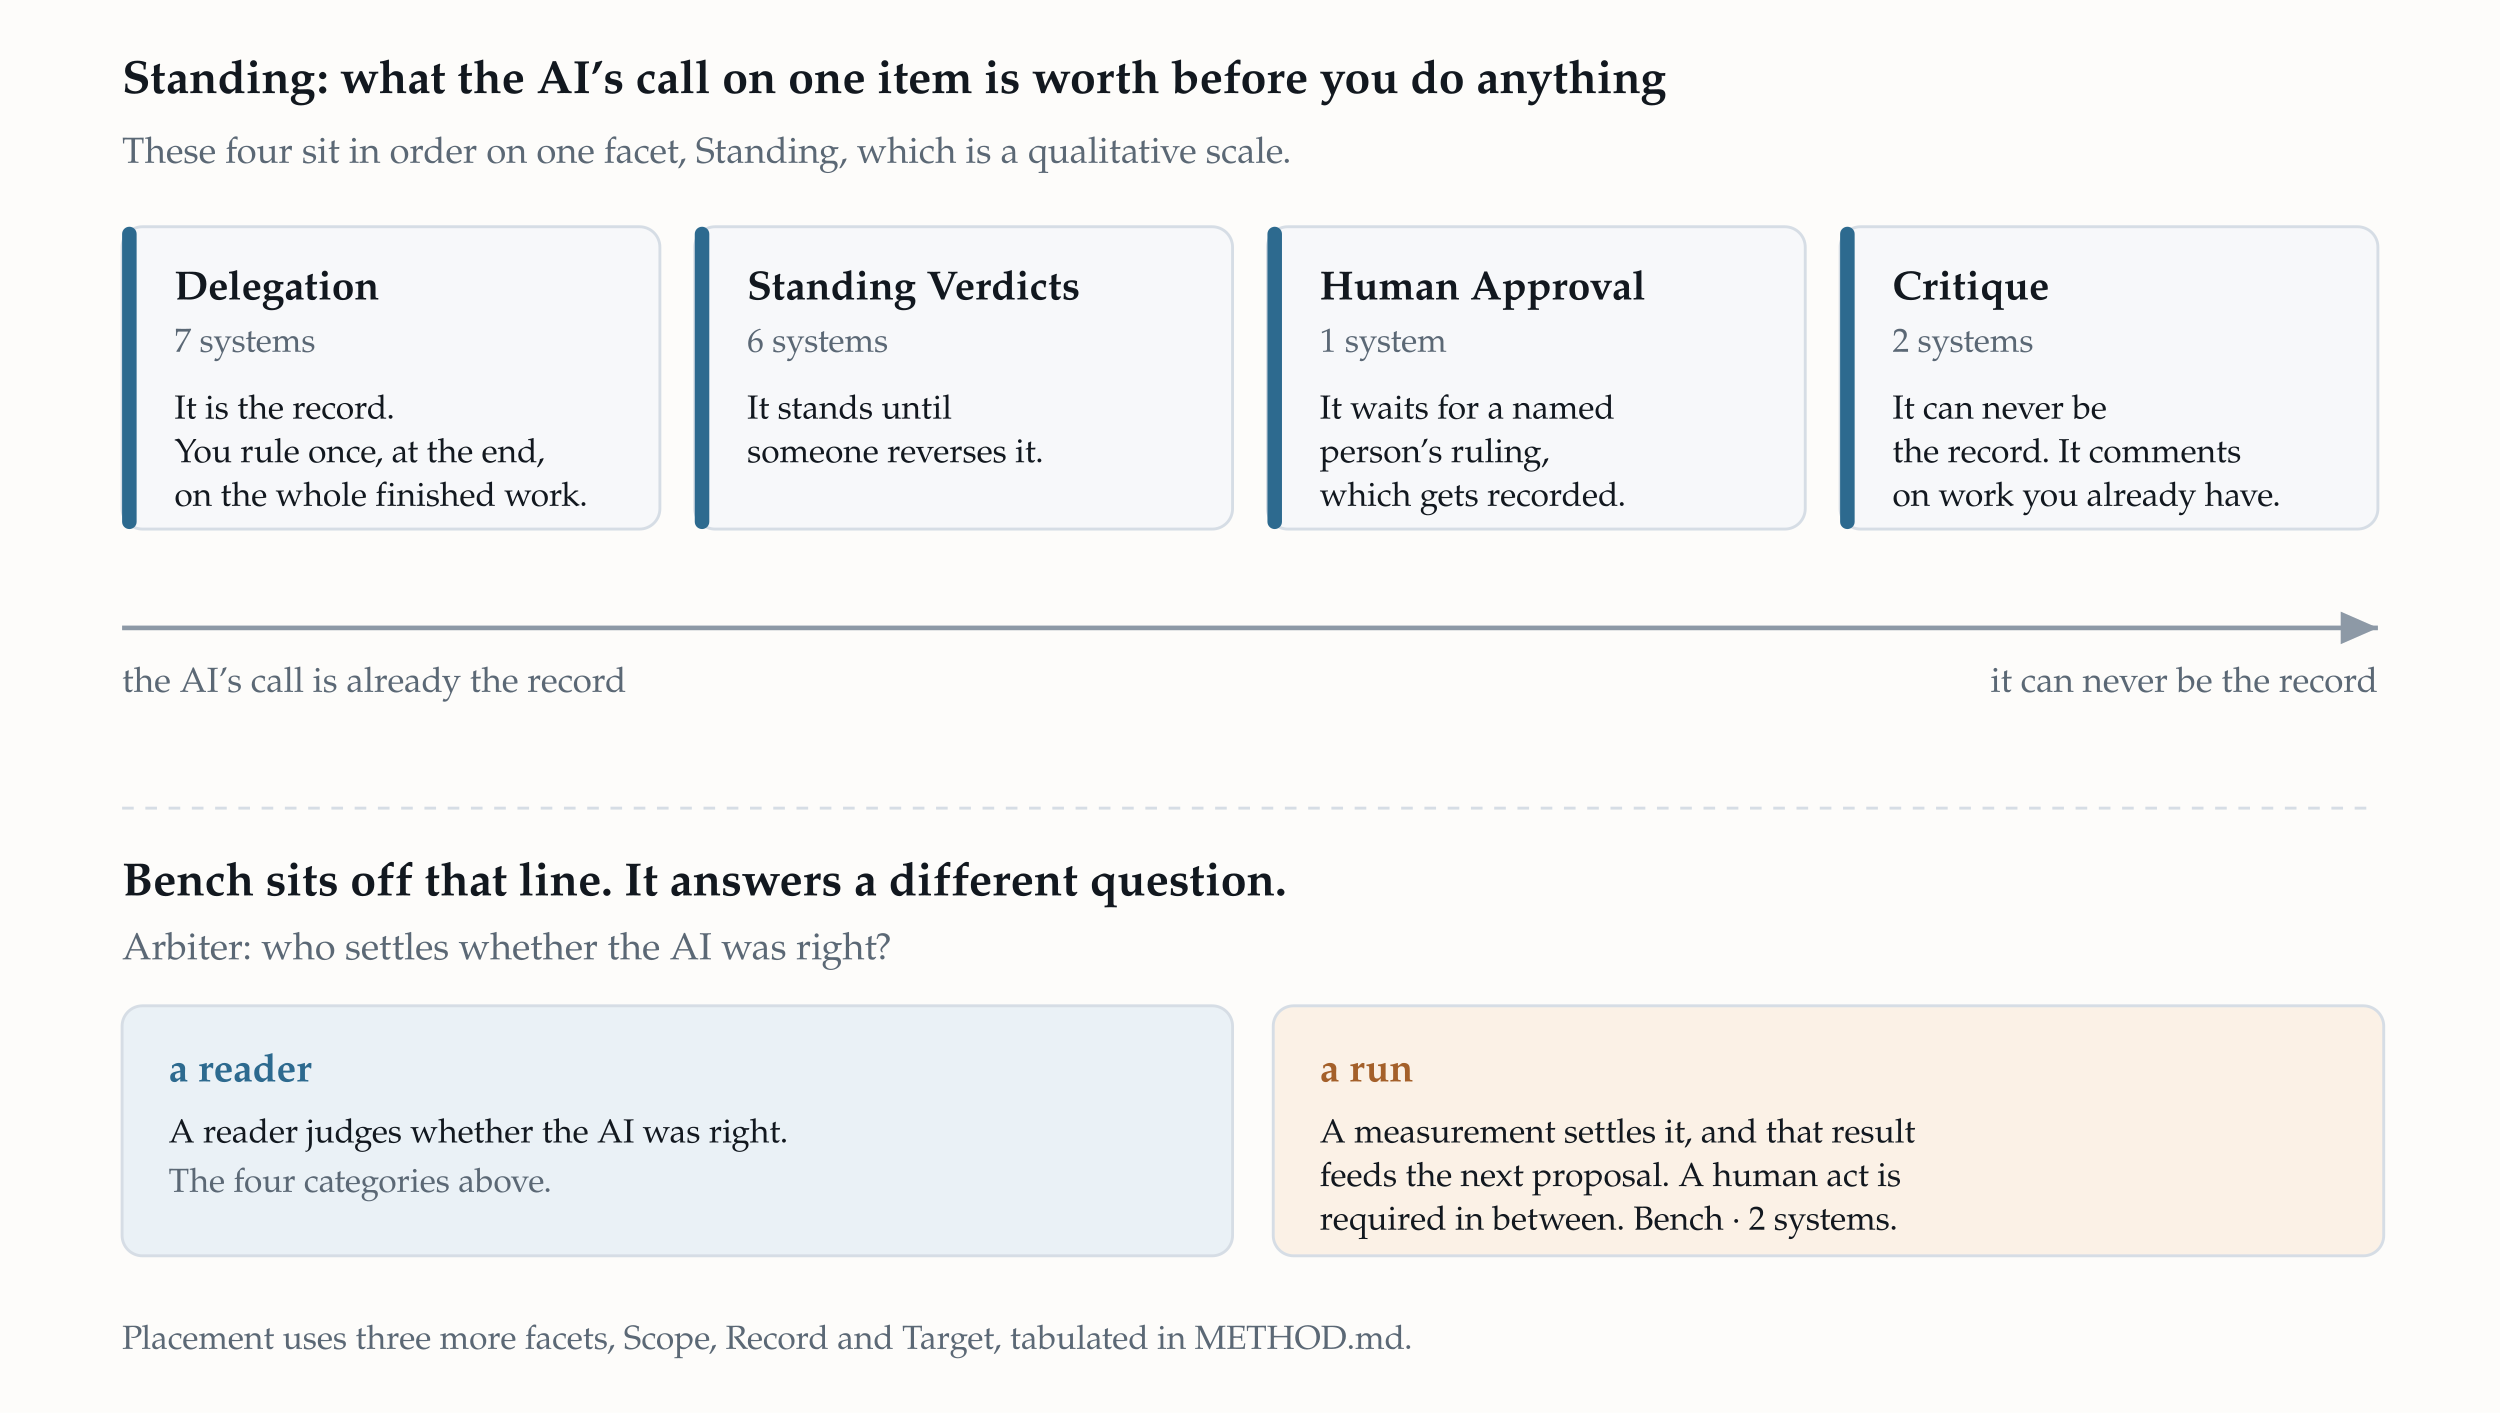
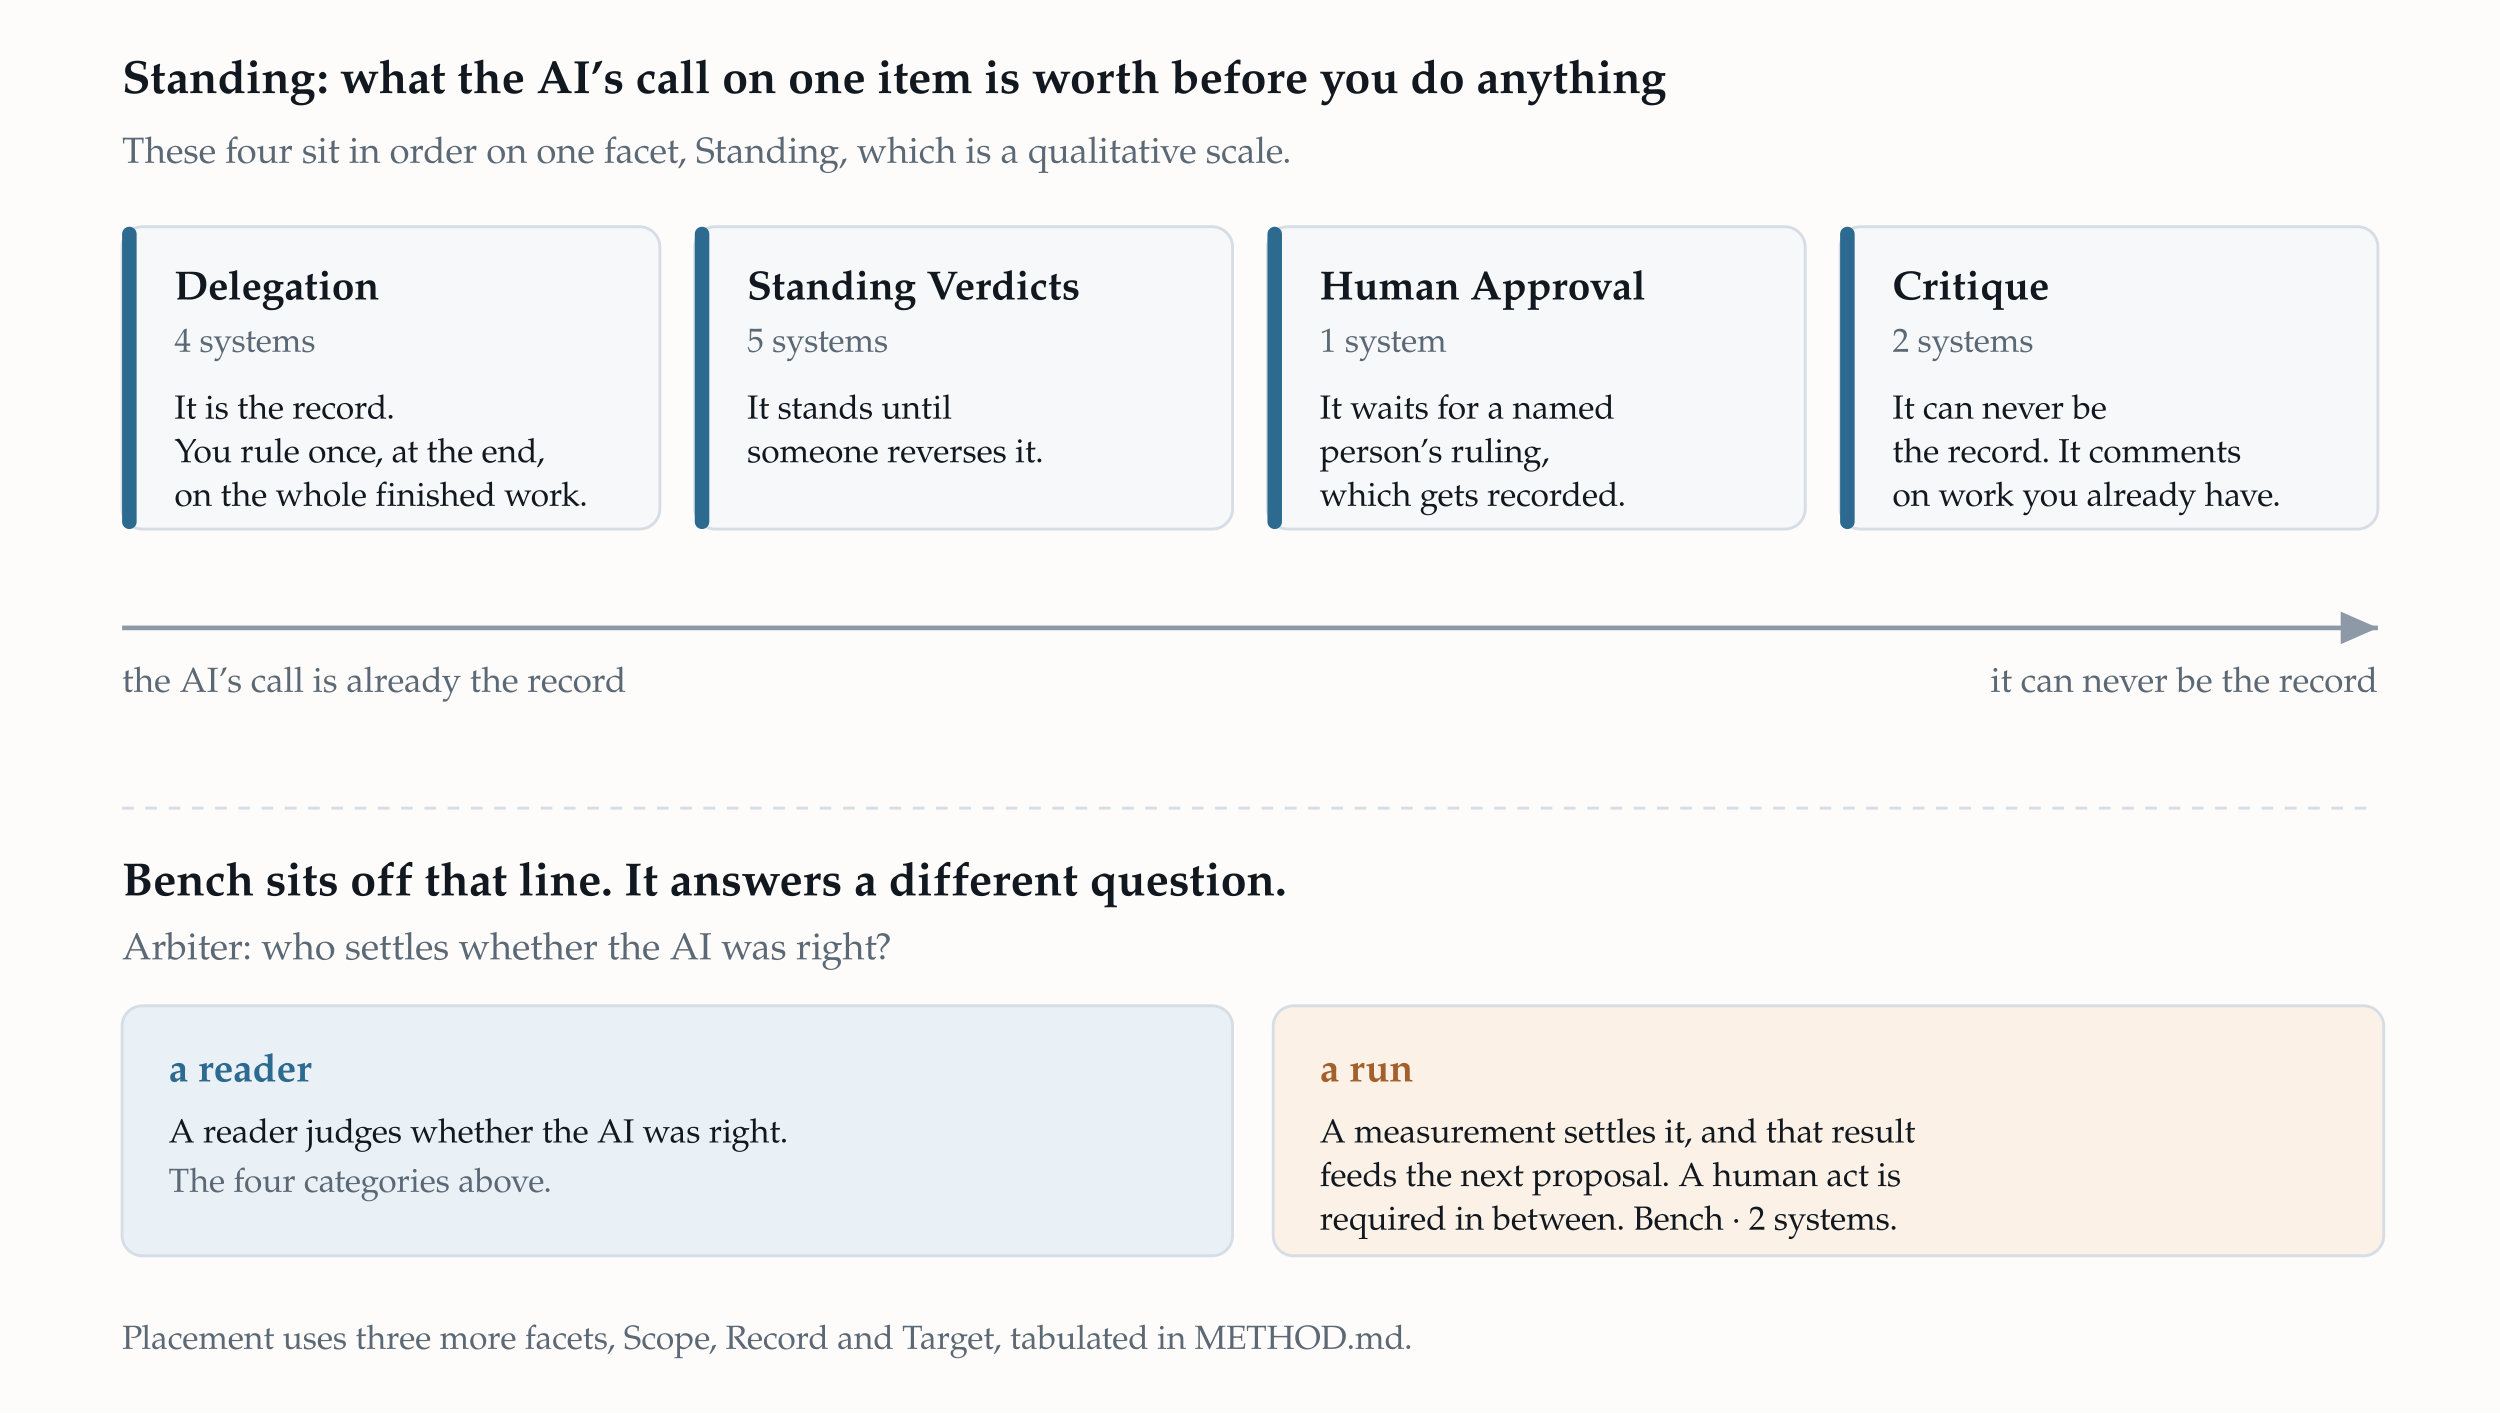
<svg xmlns="http://www.w3.org/2000/svg" width="860" height="486" viewBox="0 0 860 486" font-family="&quot;Iowan Old Style&quot;,&quot;Palatino Linotype&quot;,Palatino,&quot;Book Antiqua&quot;,Georgia,&quot;Times New Roman&quot;,serif" role="img" aria-labelledby="figtitle figdesc">
  <rect width="860" height="486" fill="#fdfcfa" />
  <text x="42" y="32" font-size="16" font-weight="600" fill="#12181f">Standing: what the AI’s call on one item is worth before you do anything</text>
  <text x="42" y="56" font-size="12.5" fill="#5b6875">These four sit in order on one facet, Standing, which is a qualitative scale.</text>
  <rect x="42" y="78" width="185" height="104" rx="7" fill="#f7f8fa" stroke="#d6dde5" />
  <rect x="42" y="78" width="5" height="104" rx="2.5" fill="#2d6a8f" />
  <text x="60" y="103" font-size="14" font-weight="700" fill="#12181f">Delegation</text>
-   <text x="60" y="121" font-size="11.5" fill="#5b6875">7 systems</text>
+   <text x="60" y="121" font-size="11.5" fill="#5b6875">4 systems</text>
  <text x="60" y="144" font-size="11.5" fill="#12181f">It is the record.</text>
  <text x="60" y="159" font-size="11.5" fill="#12181f">You rule once, at the end,</text>
  <text x="60" y="174" font-size="11.5" fill="#12181f">on the whole finished work.</text>
  <rect x="239" y="78" width="185" height="104" rx="7" fill="#f7f8fa" stroke="#d6dde5" />
  <rect x="239" y="78" width="5" height="104" rx="2.5" fill="#2d6a8f" />
  <text x="257" y="103" font-size="14" font-weight="700" fill="#12181f">Standing Verdicts</text>
-   <text x="257" y="121" font-size="11.5" fill="#5b6875">6 systems</text>
+   <text x="257" y="121" font-size="11.5" fill="#5b6875">5 systems</text>
  <text x="257" y="144" font-size="11.5" fill="#12181f">It stands until</text>
  <text x="257" y="159" font-size="11.5" fill="#12181f">someone reverses it.</text>
  <rect x="436" y="78" width="185" height="104" rx="7" fill="#f7f8fa" stroke="#d6dde5" />
  <rect x="436" y="78" width="5" height="104" rx="2.5" fill="#2d6a8f" />
  <text x="454" y="103" font-size="14" font-weight="700" fill="#12181f">Human Approval</text>
  <text x="454" y="121" font-size="11.5" fill="#5b6875">1 system</text>
  <text x="454" y="144" font-size="11.5" fill="#12181f">It waits for a named</text>
  <text x="454" y="159" font-size="11.5" fill="#12181f">person’s ruling,</text>
  <text x="454" y="174" font-size="11.5" fill="#12181f">which gets recorded.</text>
  <rect x="633" y="78" width="185" height="104" rx="7" fill="#f7f8fa" stroke="#d6dde5" />
  <rect x="633" y="78" width="5" height="104" rx="2.5" fill="#2d6a8f" />
  <text x="651" y="103" font-size="14" font-weight="700" fill="#12181f">Critique</text>
  <text x="651" y="121" font-size="11.5" fill="#5b6875">2 systems</text>
  <text x="651" y="144" font-size="11.5" fill="#12181f">It can never be</text>
  <text x="651" y="159" font-size="11.5" fill="#12181f">the record. It comments</text>
  <text x="651" y="174" font-size="11.5" fill="#12181f">on work you already have.</text>
  <defs>
    <marker id="arwlight" markerWidth="9" markerHeight="9" refX="8" refY="4.5" orient="auto">
      <path d="M0,1 L8,4.5 L0,8 z" fill="#8d99a6" />
    </marker>
  </defs>
  <line x1="42" y1="216" x2="818" y2="216" stroke="#8d99a6" stroke-width="1.6" marker-end="url(#arwlight)" />
  <text x="42" y="238" font-size="12" fill="#5b6875">the AI’s call is already the record</text>
  <text x="818" y="238" font-size="12" fill="#5b6875" text-anchor="end">it can never be the record</text>
  <line x1="42" y1="278" x2="818" y2="278" stroke="#d6dde5" stroke-width="1" stroke-dasharray="4 4" />
  <text x="42" y="308" font-size="16" font-weight="600" fill="#12181f">Bench sits off that line. It answers a different question.</text>
  <text x="42" y="330" font-size="13" fill="#5b6875">Arbiter: who settles whether the AI was right?</text>
  <rect x="42" y="346" width="382" height="86" rx="7" fill="#eaf1f6" stroke="#d6dde5" />
  <text x="58" y="372" font-size="13.5" font-weight="700" fill="#2d6a8f">a reader</text>
  <text x="58" y="393" font-size="11.5" fill="#12181f">A reader judges whether the AI was right.</text>
  <text x="58" y="410" font-size="11.5" fill="#5b6875">The four categories above.</text>
  <rect x="438" y="346" width="382" height="86" rx="7" fill="#fbf1e6" stroke="#d6dde5" />
  <text x="454" y="372" font-size="13.5" font-weight="700" fill="#a4602a">a run</text>
  <text x="454" y="393" font-size="11.5" fill="#12181f">A measurement settles it, and that result</text>
  <text x="454" y="408" font-size="11.5" fill="#12181f">feeds the next proposal. A human act is</text>
  <text x="454" y="423" font-size="11.5" fill="#12181f">required in between. Bench · 2 systems.</text>
  <text x="42" y="464" font-size="11.5" fill="#5b6875">Placement uses three more facets, Scope, Record and Target, tabulated in METHOD.md.</text>
</svg>
